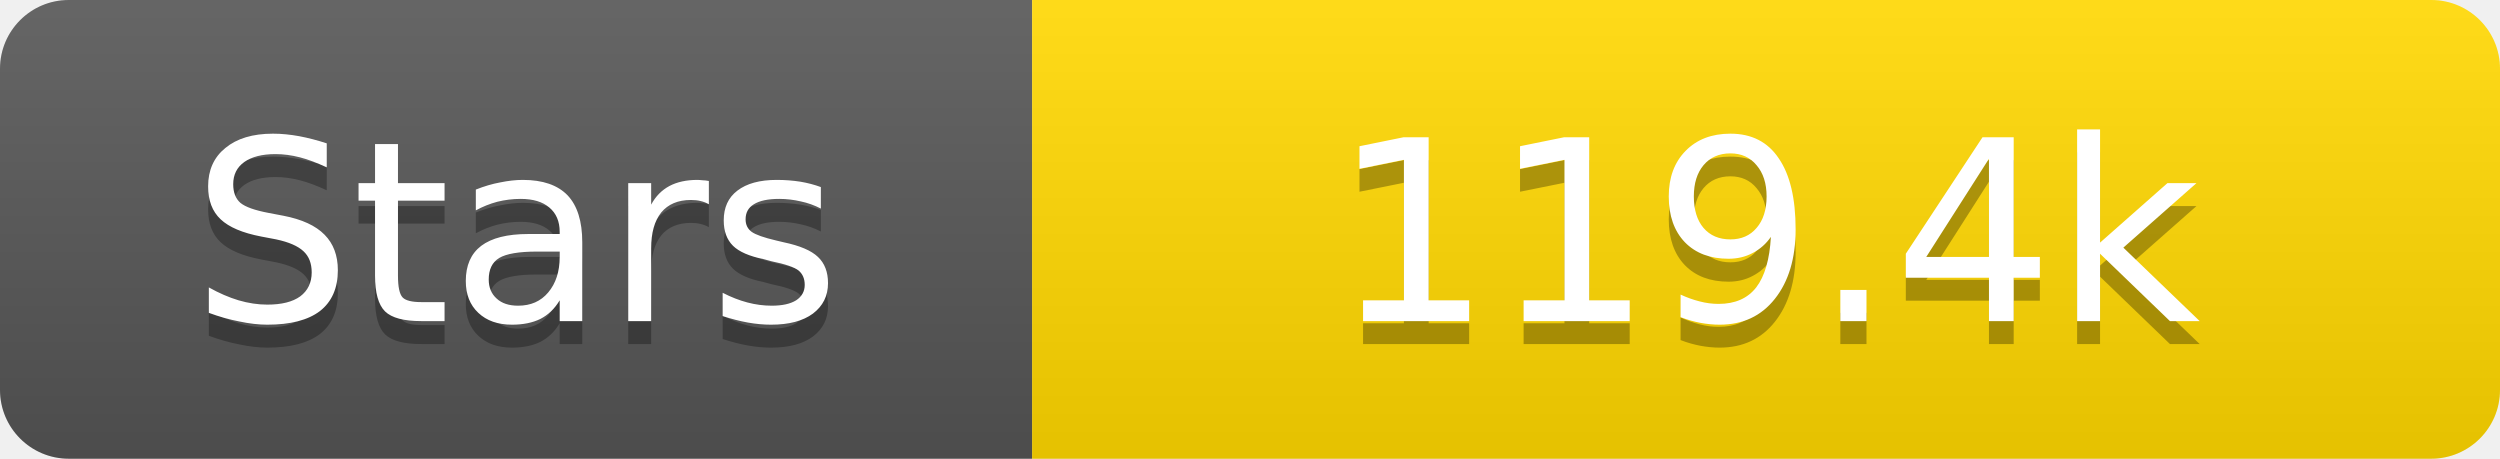
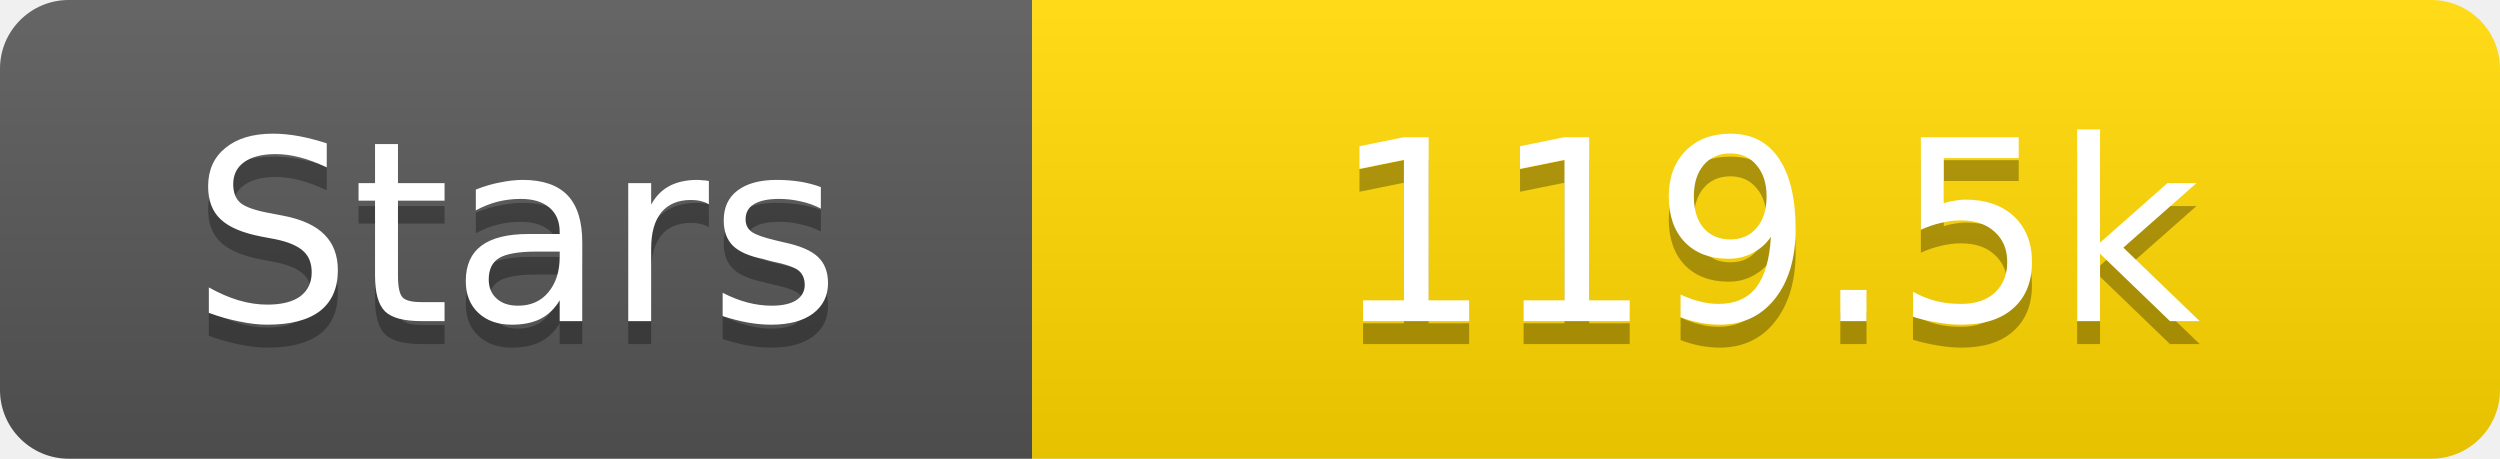
<svg xmlns="http://www.w3.org/2000/svg" width="109" height="20">
  <linearGradient id="s" x2="0" y2="100%">
    <stop offset="0" stop-color="#fff" stop-opacity=".1" />
    <stop offset="1" stop-opacity=".1" />
  </linearGradient>
  <clipPath id="r">
    <rect width="109" height="20" rx="3" fill="#fff" />
  </clipPath>
  <g clip-path="url(#r)">
    <rect width="45" height="20" fill="#555" />
    <rect x="45" width="64" height="20" fill="#ffd700" />
    <rect width="109" height="20" fill="url(#s)" />
  </g>
  <g fill="#fff" text-anchor="middle" font-family="Verdana,Geneva,DejaVu Sans,sans-serif" text-rendering="geometricPrecision" font-size="11">
    <text x="22.5" y="15" fill="#010101" fill-opacity=".3">Stars</text>
    <text x="22.5" y="14">Stars</text>
-     <text x="77.0" y="15" fill="#010101" fill-opacity=".3">119.4k</text>
-     <text x="77.0" y="14">119.4k</text>
+     <text x="77.0" y="15" fill="#010101" fill-opacity=".3">119.5k</text>
+     <text x="77.0" y="14">119.5k</text>
  </g>
</svg>
